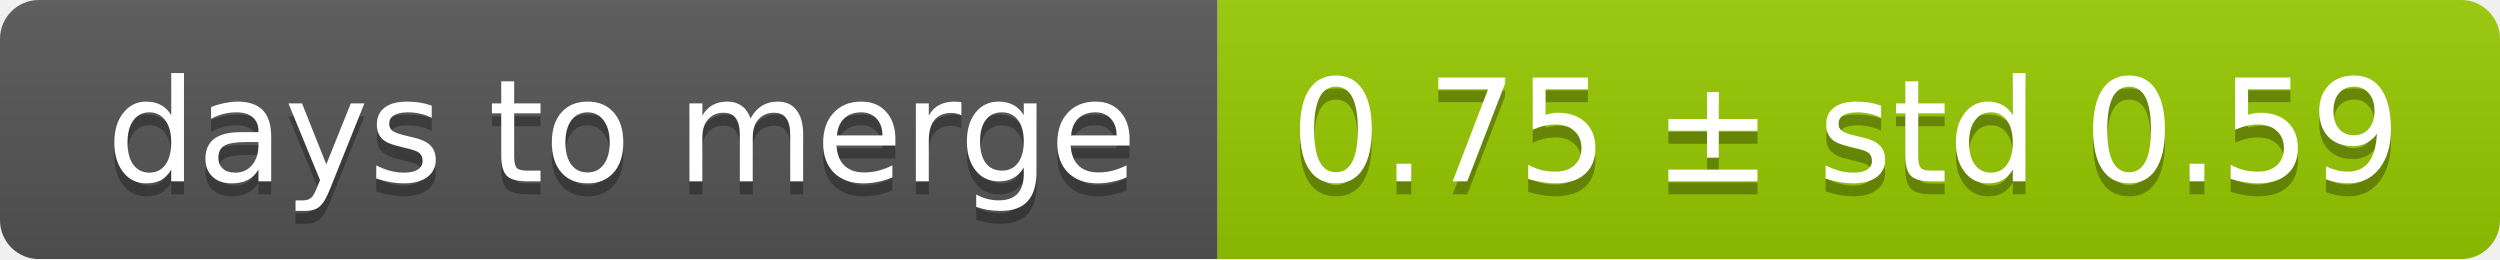
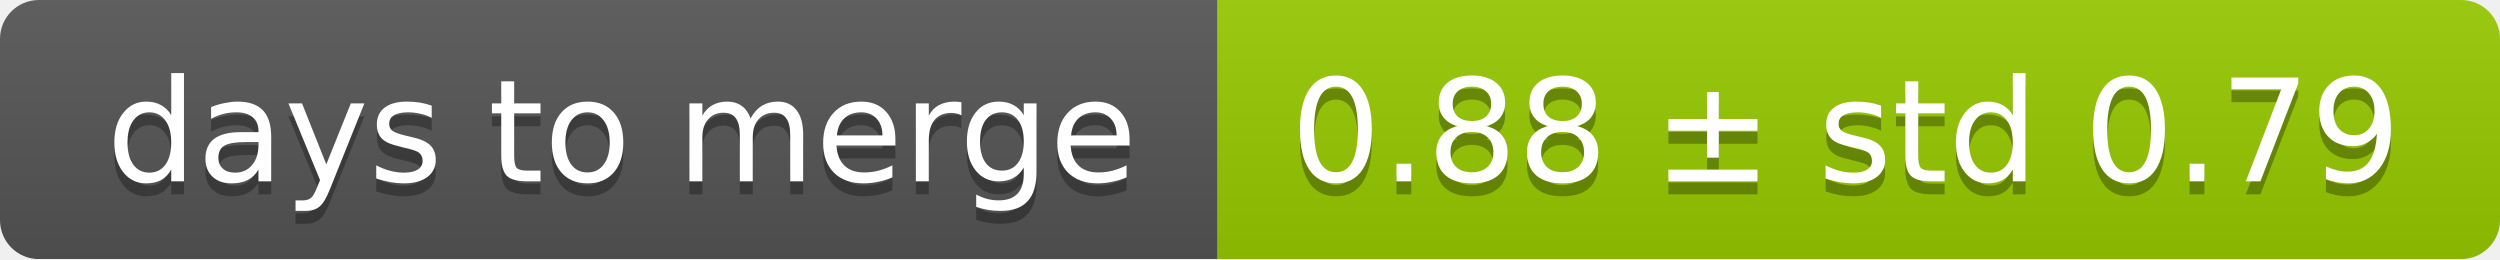
<svg xmlns="http://www.w3.org/2000/svg" width="193" height="20">
  <linearGradient id="smooth" x2="0" y2="100%">
    <stop offset="0" stop-color="#bbb" stop-opacity=".1" />
    <stop offset="1" stop-opacity=".1" />
  </linearGradient>
  <mask id="round">
    <rect width="193" height="20" rx="3" fill="#fff" />
  </mask>
  <g mask="url(#round)">
    <rect width="94" height="20" fill="#555" />
    <rect x="94" width="99" height="20" fill="#97ca00" />
    <rect width="193" height="20" fill="url(#smooth)" />
  </g>
  <g fill="#fff" text-anchor="middle" font-family="DejaVu Sans,Verdana,Geneva,sans-serif" font-size="11">
    <text x="48" y="15" fill="#010101" fill-opacity=".3">days to merge</text>
    <text x="48" y="14">days to merge</text>
-     <text x="142.5" y="15" fill="#010101" fill-opacity=".3">0.75 ± std 0.59</text>
-     <text x="142.5" y="14">0.75 ± std 0.59</text>
+     <text x="142.5" y="15" fill="#010101" fill-opacity=".3">0.88 ± std 0.79</text>
+     <text x="142.5" y="14">0.88 ± std 0.79</text>
  </g>
</svg>
